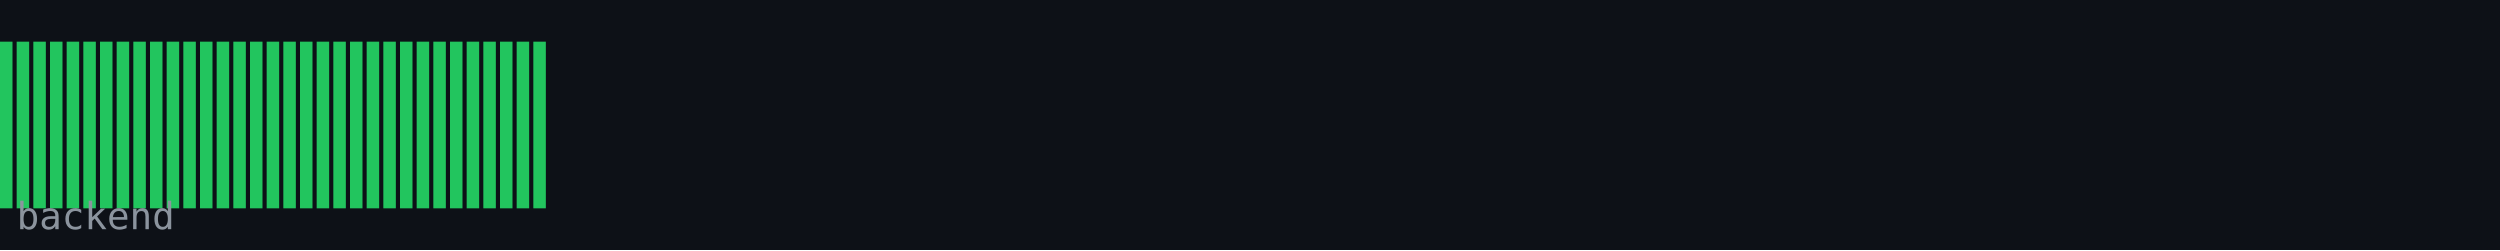
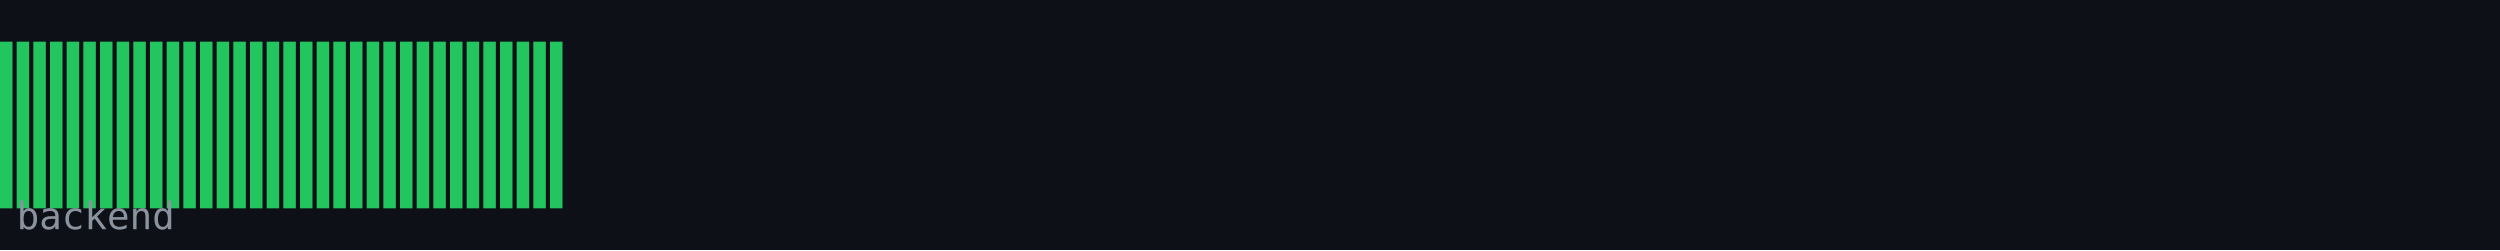
<svg xmlns="http://www.w3.org/2000/svg" width="600" height="60" viewBox="0 0 600 60">
  <rect width="600" height="60" fill="#0d1117" />
  <rect x="0" y="10" width="3" height="40" fill="#22c55e" />
  <rect x="4" y="10" width="3" height="40" fill="#22c55e" />
  <rect x="8" y="10" width="3" height="40" fill="#22c55e" />
  <rect x="12" y="10" width="3" height="40" fill="#22c55e" />
  <rect x="16" y="10" width="3" height="40" fill="#22c55e" />
  <rect x="20" y="10" width="3" height="40" fill="#22c55e" />
  <rect x="24" y="10" width="3" height="40" fill="#22c55e" />
  <rect x="28" y="10" width="3" height="40" fill="#22c55e" />
  <rect x="32" y="10" width="3" height="40" fill="#22c55e" />
  <rect x="36" y="10" width="3" height="40" fill="#22c55e" />
  <rect x="40" y="10" width="3" height="40" fill="#22c55e" />
  <rect x="44" y="10" width="3" height="40" fill="#22c55e" />
  <rect x="48" y="10" width="3" height="40" fill="#22c55e" />
  <rect x="52" y="10" width="3" height="40" fill="#22c55e" />
  <rect x="56" y="10" width="3" height="40" fill="#22c55e" />
  <rect x="60" y="10" width="3" height="40" fill="#22c55e" />
  <rect x="64" y="10" width="3" height="40" fill="#22c55e" />
  <rect x="68" y="10" width="3" height="40" fill="#22c55e" />
  <rect x="72" y="10" width="3" height="40" fill="#22c55e" />
  <rect x="76" y="10" width="3" height="40" fill="#22c55e" />
  <rect x="80" y="10" width="3" height="40" fill="#22c55e" />
  <rect x="84" y="10" width="3" height="40" fill="#22c55e" />
  <rect x="88" y="10" width="3" height="40" fill="#22c55e" />
  <rect x="92" y="10" width="3" height="40" fill="#22c55e" />
  <rect x="96" y="10" width="3" height="40" fill="#22c55e" />
  <rect x="100" y="10" width="3" height="40" fill="#22c55e" />
  <rect x="104" y="10" width="3" height="40" fill="#22c55e" />
  <rect x="108" y="10" width="3" height="40" fill="#22c55e" />
  <rect x="112" y="10" width="3" height="40" fill="#22c55e" />
  <rect x="116" y="10" width="3" height="40" fill="#22c55e" />
  <rect x="120" y="10" width="3" height="40" fill="#22c55e" />
  <rect x="124" y="10" width="3" height="40" fill="#22c55e" />
  <rect x="128" y="10" width="3" height="40" fill="#22c55e" />
+   <rect x="132" y="10" width="3" height="40" fill="#22c55e" />
  <text x="4" y="55" font-family="monospace" font-size="9" fill="#8b949e">backend</text>
</svg>
